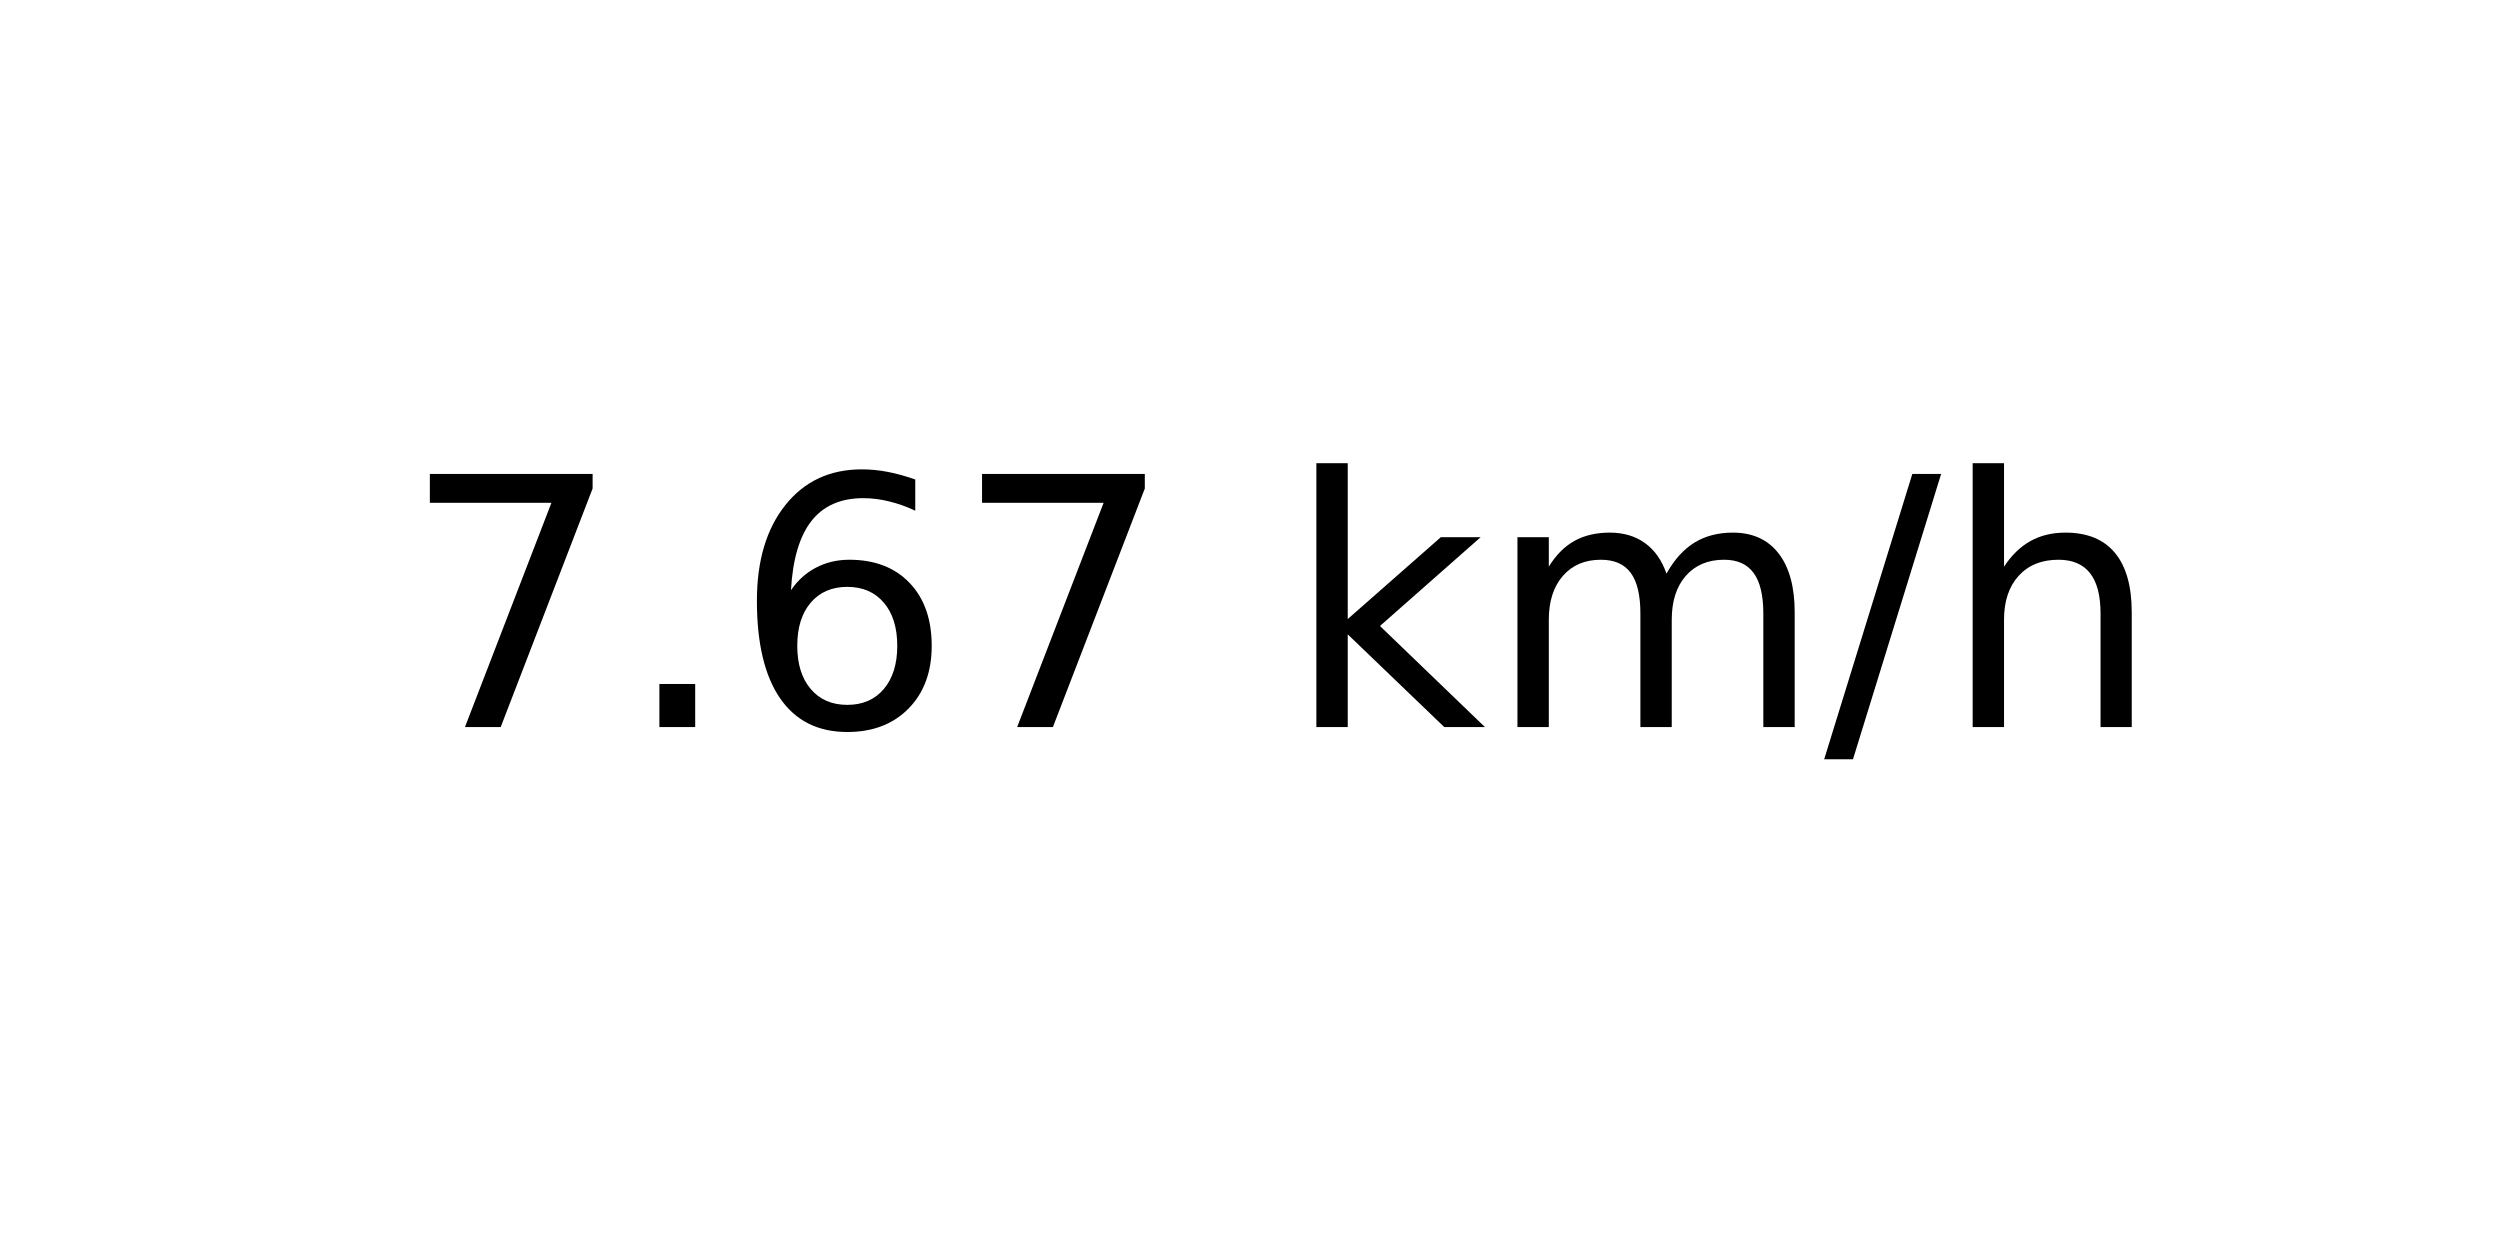
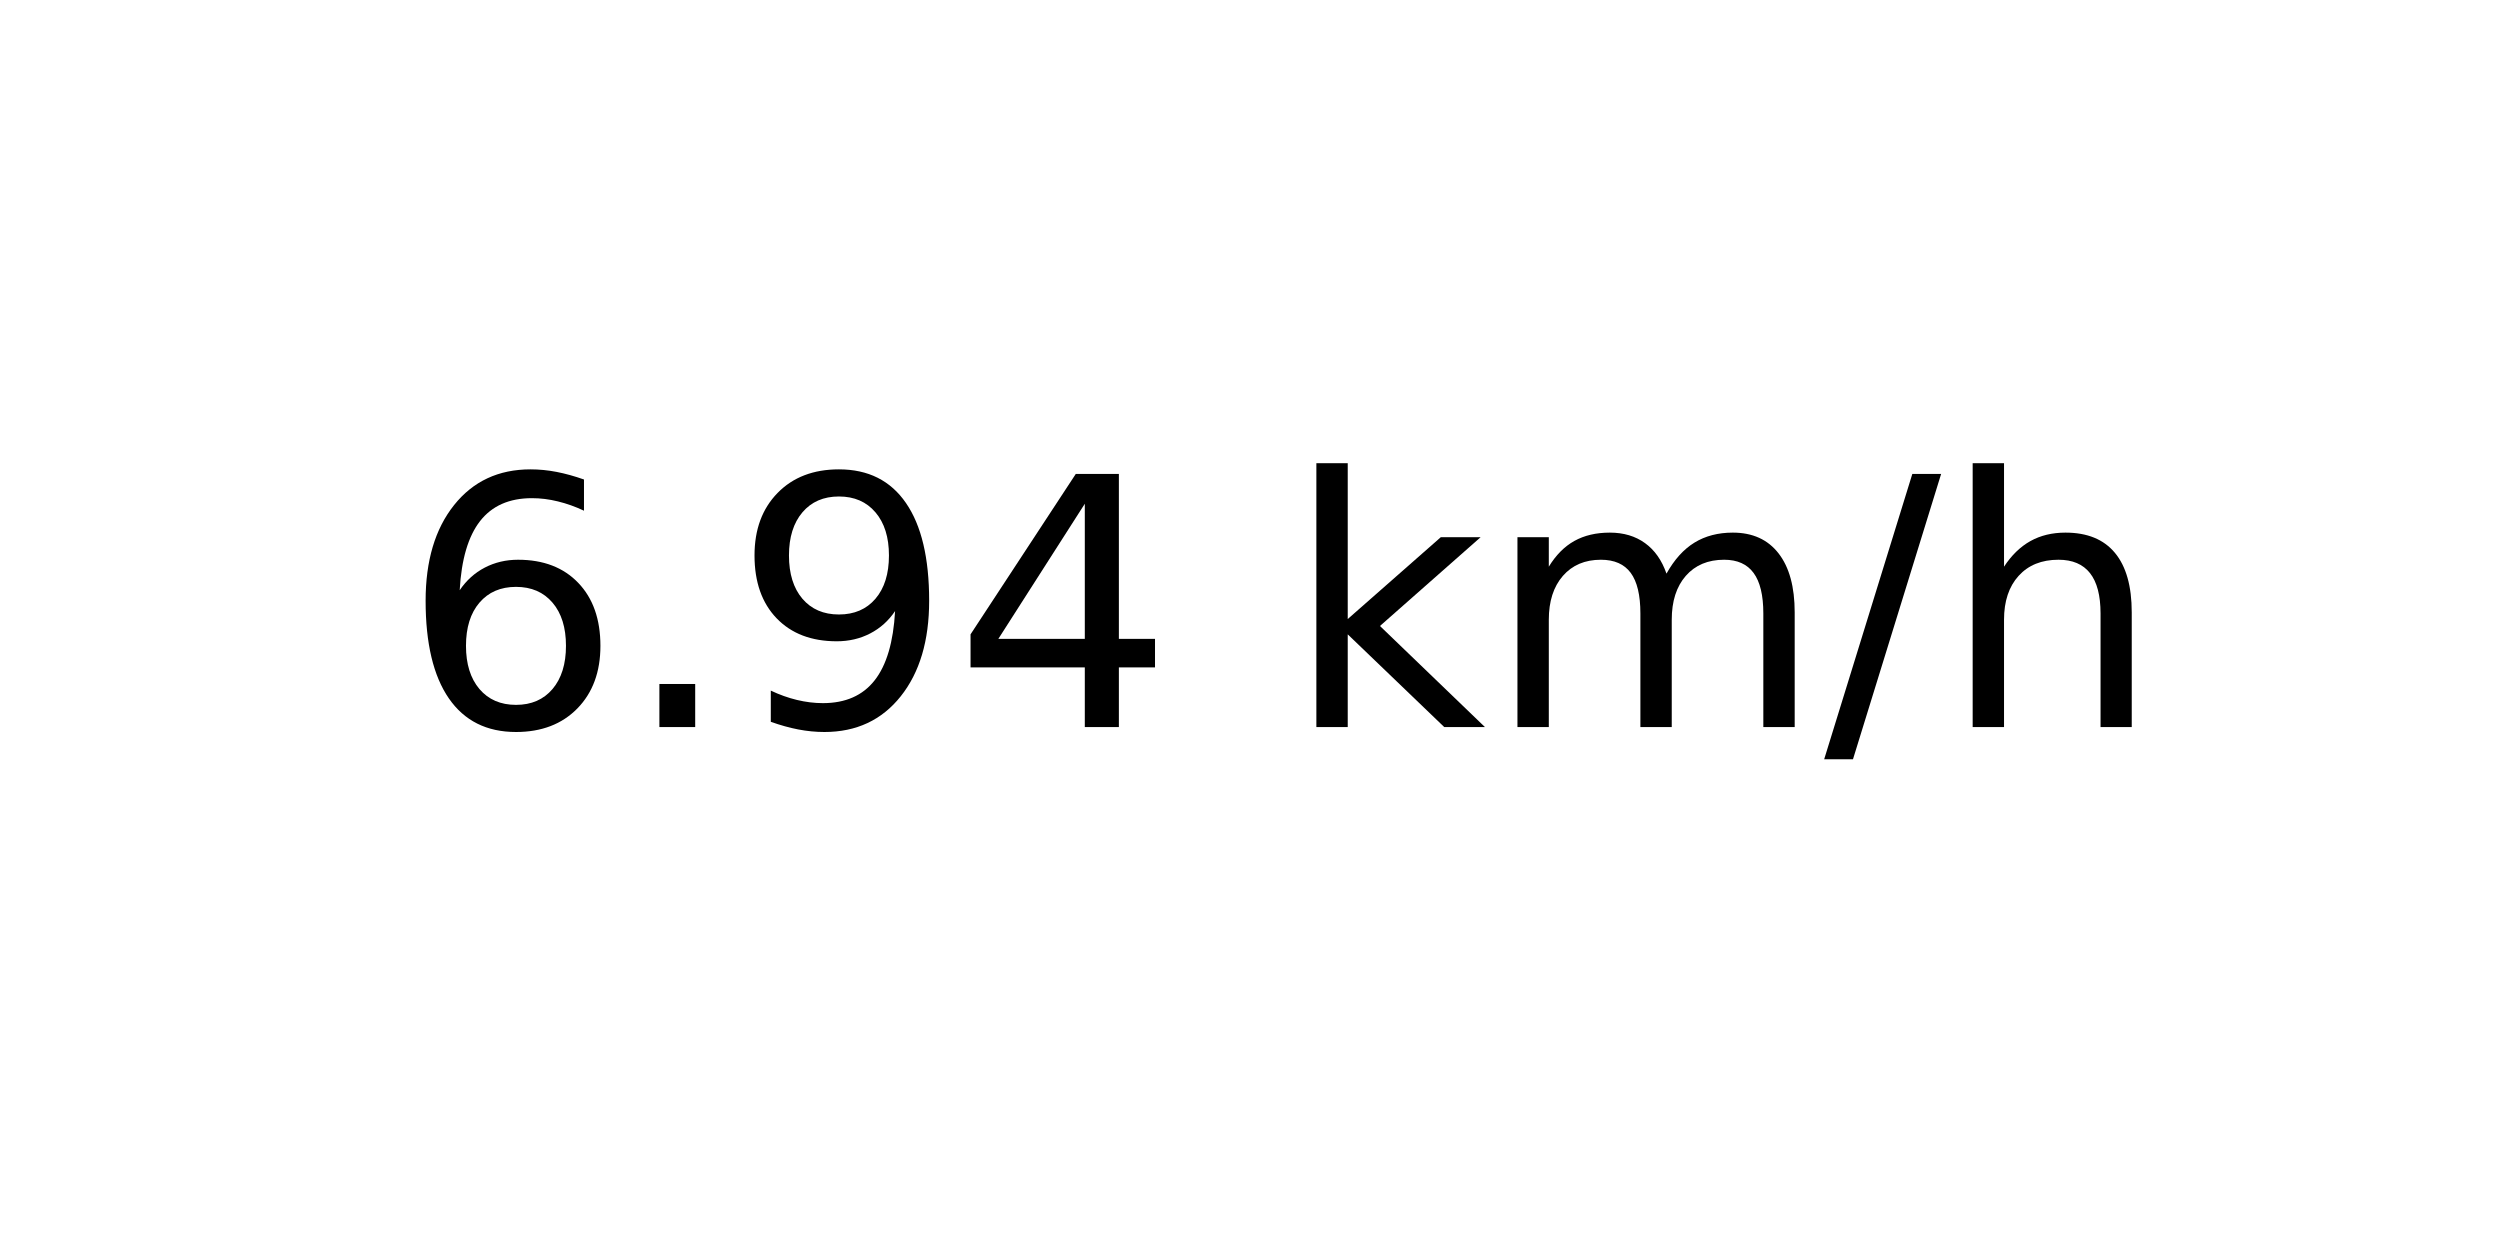
<svg xmlns="http://www.w3.org/2000/svg" xmlns:xlink="http://www.w3.org/1999/xlink" width="72pt" height="36pt" viewBox="0 0 72 36" version="1.1">
  <defs>
    <style type="text/css">*{stroke-linejoin: round; stroke-linecap: butt}</style>
  </defs>
  <g id="figure_1">
    <g id="axes_1">
      <g id="text_1">
        <g transform="translate(11.55937 20.93937) scale(0.1 -0.1)">
          <defs>
-             <path id="DejaVuSans-37" d="M 525 4666  L 3525 4666  L 3525 4397  L 1831 0  L 1172 0  L 2766 4134  L 525 4134  L 525 4666  z " transform="scale(0.015625)" />
+             <path id="DejaVuSans-36" d="M 2113 2584  Q 1688 2584 1439 2293  Q 1191 2003 1191 1497  Q 1191 994 1439 701  Q 1688 409 2113 409  Q 2538 409 2786 701  Q 3034 994 3034 1497  Q 3034 2003 2786 2293  Q 2538 2584 2113 2584  z M 3366 4563  L 3366 3988  Q 3128 4100 2886 4159  Q 2644 4219 2406 4219  Q 1781 4219 1451 3797  Q 1122 3375 1075 2522  Q 1259 2794 1537 2939  Q 1816 3084 2150 3084  Q 2853 3084 3261 2657  Q 3669 2231 3669 1497  Q 3669 778 3244 343  Q 2819 -91 2113 -91  Q 1303 -91 875 529  Q 447 1150 447 2328  Q 447 3434 972 4092  Q 1497 4750 2381 4750  Q 2619 4750 2861 4703  Q 3103 4656 3366 4563  z " transform="scale(0.015625)" />
            <path id="DejaVuSans-2e" d="M 684 794  L 1344 794  L 1344 0  L 684 0  L 684 794  z " transform="scale(0.015625)" />
-             <path id="DejaVuSans-36" d="M 2113 2584  Q 1688 2584 1439 2293  Q 1191 2003 1191 1497  Q 1191 994 1439 701  Q 1688 409 2113 409  Q 2538 409 2786 701  Q 3034 994 3034 1497  Q 3034 2003 2786 2293  Q 2538 2584 2113 2584  z M 3366 4563  L 3366 3988  Q 3128 4100 2886 4159  Q 2644 4219 2406 4219  Q 1781 4219 1451 3797  Q 1122 3375 1075 2522  Q 1259 2794 1537 2939  Q 1816 3084 2150 3084  Q 2853 3084 3261 2657  Q 3669 2231 3669 1497  Q 3669 778 3244 343  Q 2819 -91 2113 -91  Q 1303 -91 875 529  Q 447 1150 447 2328  Q 447 3434 972 4092  Q 1497 4750 2381 4750  Q 2619 4750 2861 4703  Q 3103 4656 3366 4563  z " transform="scale(0.015625)" />
+             <path id="DejaVuSans-39" d="M 703 97  L 703 672  Q 941 559 1184 500  Q 1428 441 1663 441  Q 2288 441 2617 861  Q 2947 1281 2994 2138  Q 2813 1869 2534 1725  Q 2256 1581 1919 1581  Q 1219 1581 811 2004  Q 403 2428 403 3163  Q 403 3881 828 4315  Q 1253 4750 1959 4750  Q 2769 4750 3195 4129  Q 3622 3509 3622 2328  Q 3622 1225 3098 567  Q 2575 -91 1691 -91  Q 1453 -91 1209 -44  Q 966 3 703 97  z M 1959 2075  Q 2384 2075 2632 2365  Q 2881 2656 2881 3163  Q 2881 3666 2632 3958  Q 2384 4250 1959 4250  Q 1534 4250 1286 3958  Q 1038 3666 1038 3163  Q 1038 2656 1286 2365  Q 1534 2075 1959 2075  z " transform="scale(0.015625)" />
+             <path id="DejaVuSans-34" d="M 2419 4116  L 825 1625  L 2419 1625  L 2419 4116  z M 2253 4666  L 3047 4666  L 3047 1625  L 3713 1625  L 3713 1100  L 3047 1100  L 3047 0  L 2419 0  L 2419 1100  L 313 1100  L 313 1709  L 2253 4666  z " transform="scale(0.015625)" />
            <path id="DejaVuSans-20" transform="scale(0.015625)" />
            <path id="DejaVuSans-6b" d="M 581 4863  L 1159 4863  L 1159 1991  L 2875 3500  L 3609 3500  L 1753 1863  L 3688 0  L 2938 0  L 1159 1709  L 1159 0  L 581 0  L 581 4863  z " transform="scale(0.015625)" />
            <path id="DejaVuSans-6d" d="M 3328 2828  Q 3544 3216 3844 3400  Q 4144 3584 4550 3584  Q 5097 3584 5394 3201  Q 5691 2819 5691 2113  L 5691 0  L 5113 0  L 5113 2094  Q 5113 2597 4934 2840  Q 4756 3084 4391 3084  Q 3944 3084 3684 2787  Q 3425 2491 3425 1978  L 3425 0  L 2847 0  L 2847 2094  Q 2847 2600 2669 2842  Q 2491 3084 2119 3084  Q 1678 3084 1418 2786  Q 1159 2488 1159 1978  L 1159 0  L 581 0  L 581 3500  L 1159 3500  L 1159 2956  Q 1356 3278 1631 3431  Q 1906 3584 2284 3584  Q 2666 3584 2933 3390  Q 3200 3197 3328 2828  z " transform="scale(0.015625)" />
            <path id="DejaVuSans-2f" d="M 1625 4666  L 2156 4666  L 531 -594  L 0 -594  L 1625 4666  z " transform="scale(0.015625)" />
            <path id="DejaVuSans-68" d="M 3513 2113  L 3513 0  L 2938 0  L 2938 2094  Q 2938 2591 2744 2837  Q 2550 3084 2163 3084  Q 1697 3084 1428 2787  Q 1159 2491 1159 1978  L 1159 0  L 581 0  L 581 4863  L 1159 4863  L 1159 2956  Q 1366 3272 1645 3428  Q 1925 3584 2291 3584  Q 2894 3584 3203 3211  Q 3513 2838 3513 2113  z " transform="scale(0.015625)" />
          </defs>
-           <use xlink:href="#DejaVuSans-37" />
+           <use xlink:href="#DejaVuSans-36" />
          <use xlink:href="#DejaVuSans-2e" x="63.623" />
-           <use xlink:href="#DejaVuSans-36" x="95.41" />
-           <use xlink:href="#DejaVuSans-37" x="159.033" />
+           <use xlink:href="#DejaVuSans-39" x="95.41" />
+           <use xlink:href="#DejaVuSans-34" x="159.033" />
          <use xlink:href="#DejaVuSans-20" x="222.656" />
          <use xlink:href="#DejaVuSans-6b" x="254.443" />
          <use xlink:href="#DejaVuSans-6d" x="312.354" />
          <use xlink:href="#DejaVuSans-2f" x="409.766" />
          <use xlink:href="#DejaVuSans-68" x="443.457" />
        </g>
      </g>
    </g>
  </g>
</svg>
